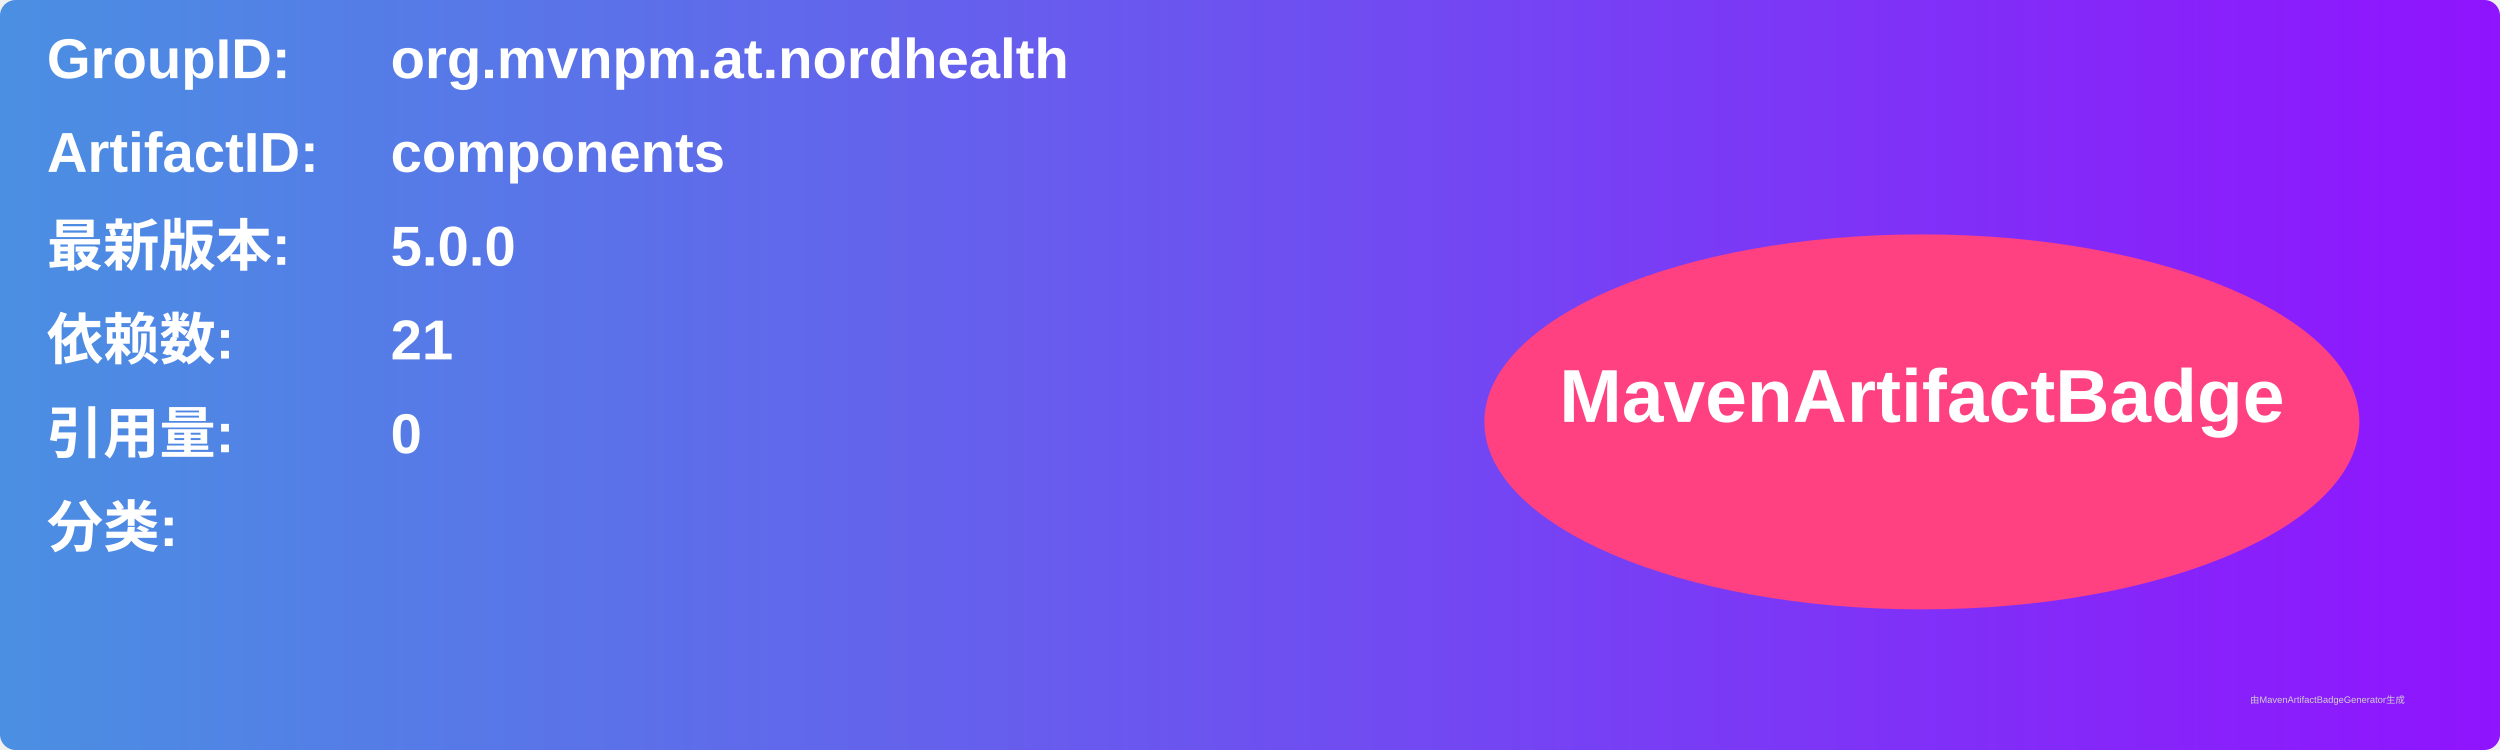
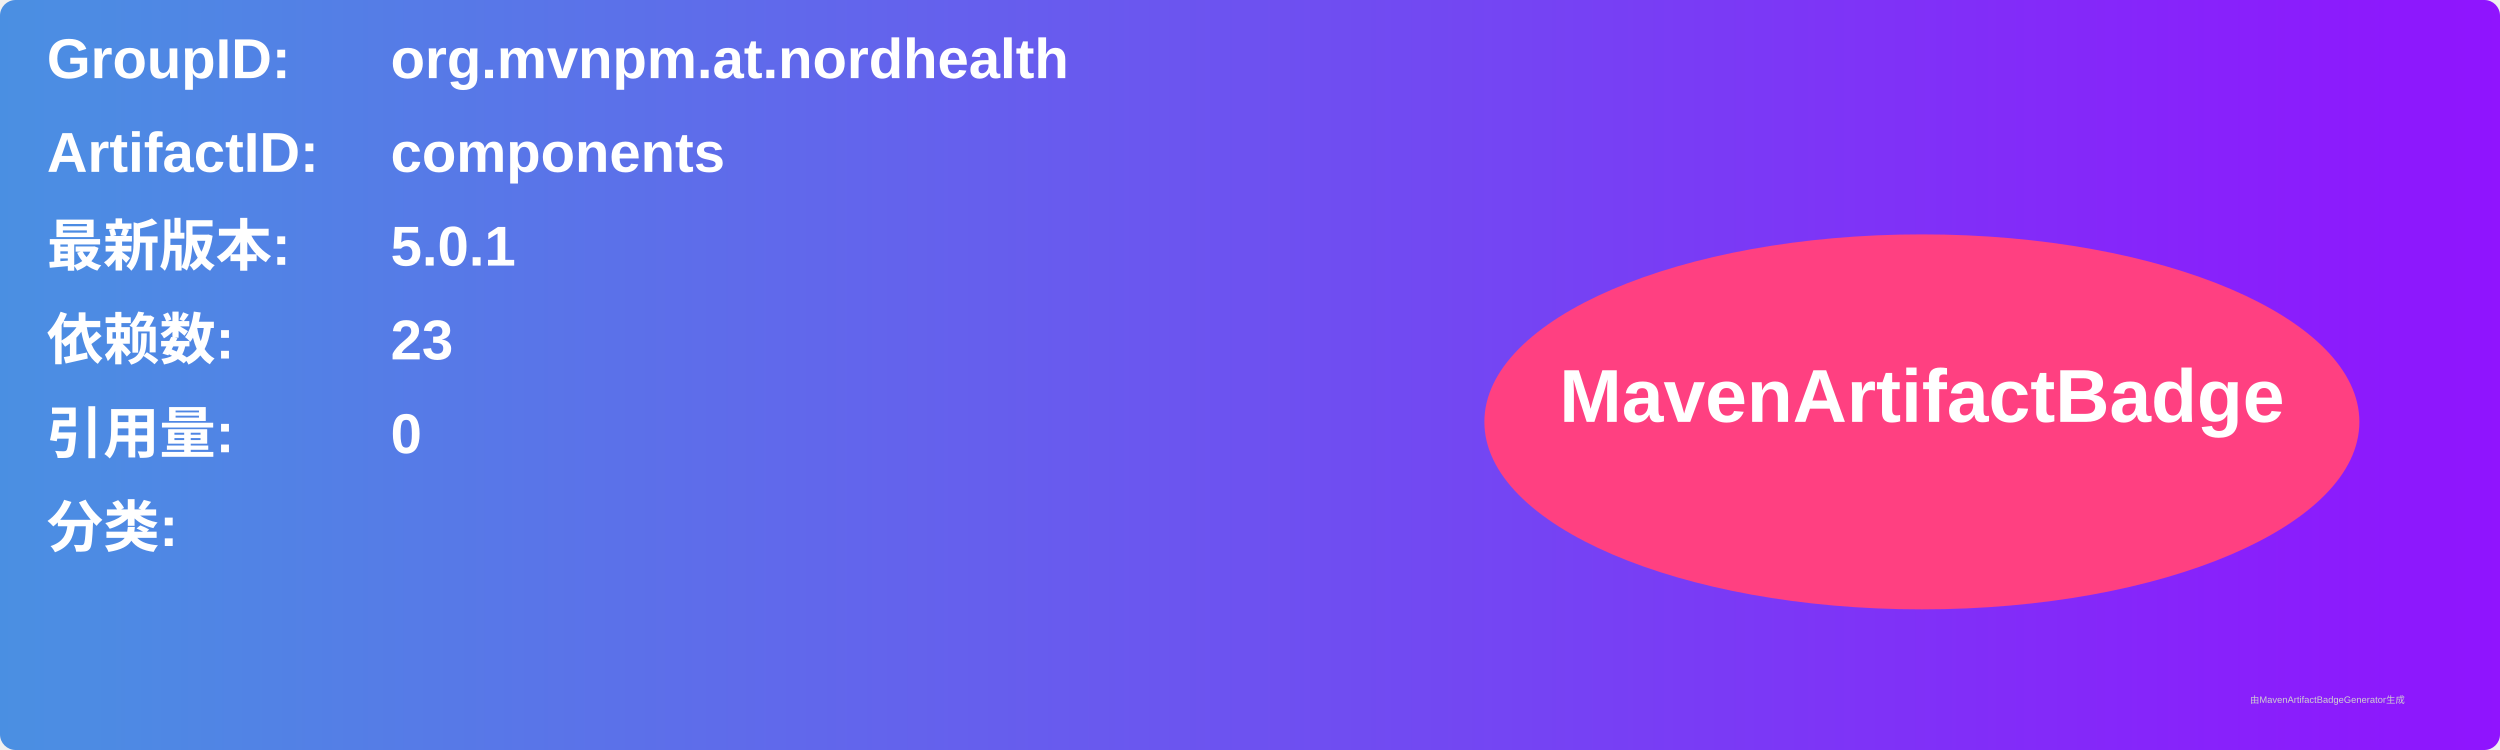
<svg xmlns="http://www.w3.org/2000/svg" width="800" height="240" viewBox="0 0 800 240">
  <linearGradient id="grad" x1="0%" y1="0%" x2="100%" y2="0%">
    <stop offset="0%" stop-color="#4a90e2" />
    <stop offset="100%" stop-color="#9013fe" />
  </linearGradient>
  <rect width="100%" height="100%" rx="5" ry="5" fill="url(#grad)" />
  <g transform="translate(15, 15)">
    <text x="0" y="10" font-family="Arial" font-size="18" fill="white" font-weight="bold" width="260">GroupID:</text>
    <text x="110" y="10" font-family="Arial" font-size="18" fill="white" font-weight="bold" width="460">org.mvnpm.at.nordhealth</text>
    <text x="0" y="40" font-family="Arial" font-size="18" fill="white" font-weight="bold" width="260">ArtifactID:</text>
    <text x="110" y="40" font-family="Arial" font-size="18" fill="white" font-weight="bold" width="460">components</text>
    <text x="0" y="70" font-family="Arial" font-size="18" fill="white" font-weight="bold">最新版本:</text>
    <text x="110" y="70" font-family="Arial" font-size="18" fill="white" font-weight="bold">
-       <tspan font-weight="bold">5.0.0</tspan>
+       <tspan font-weight="bold">5.0.1</tspan>
    </text>
    <text x="0" y="100" font-family="Arial" font-size="18" fill="white" font-weight="bold">依赖数: </text>
    <text x="110" y="100" font-family="Arial" font-size="18" fill="white">
-       <tspan font-weight="bold">21</tspan>
+       <tspan font-weight="bold">23</tspan>
    </text>
    <text x="0" y="130" font-family="Arial" font-size="18" fill="white" font-weight="bold">引用量: </text>
    <text x="110" y="130" font-family="Arial" font-size="18" fill="white">
      <tspan font-weight="bold">0</tspan>
    </text>
    <text x="0" y="160" font-family="Arial" font-size="18" fill="white" font-weight="bold">分类:</text>
    <text x="10" y="190" font-family="Arial" font-size="10" fill="white">
      <tspan font-weight="bold" />
    </text>
    <ellipse cx="600" cy="120" rx="140" ry="60" fill="#ff4081" />
    <text x="600" y="120" text-anchor="middle" font-family="Arial" font-size="24" fill="white" font-weight="bold">MavenArtifactBadge</text>
  </g>
  <text x="720" y="225" font-family="Arial" font-size="3" fill="#d0d0d0">由MavenArtifactBadgeGenerator生成</text>
</svg>
